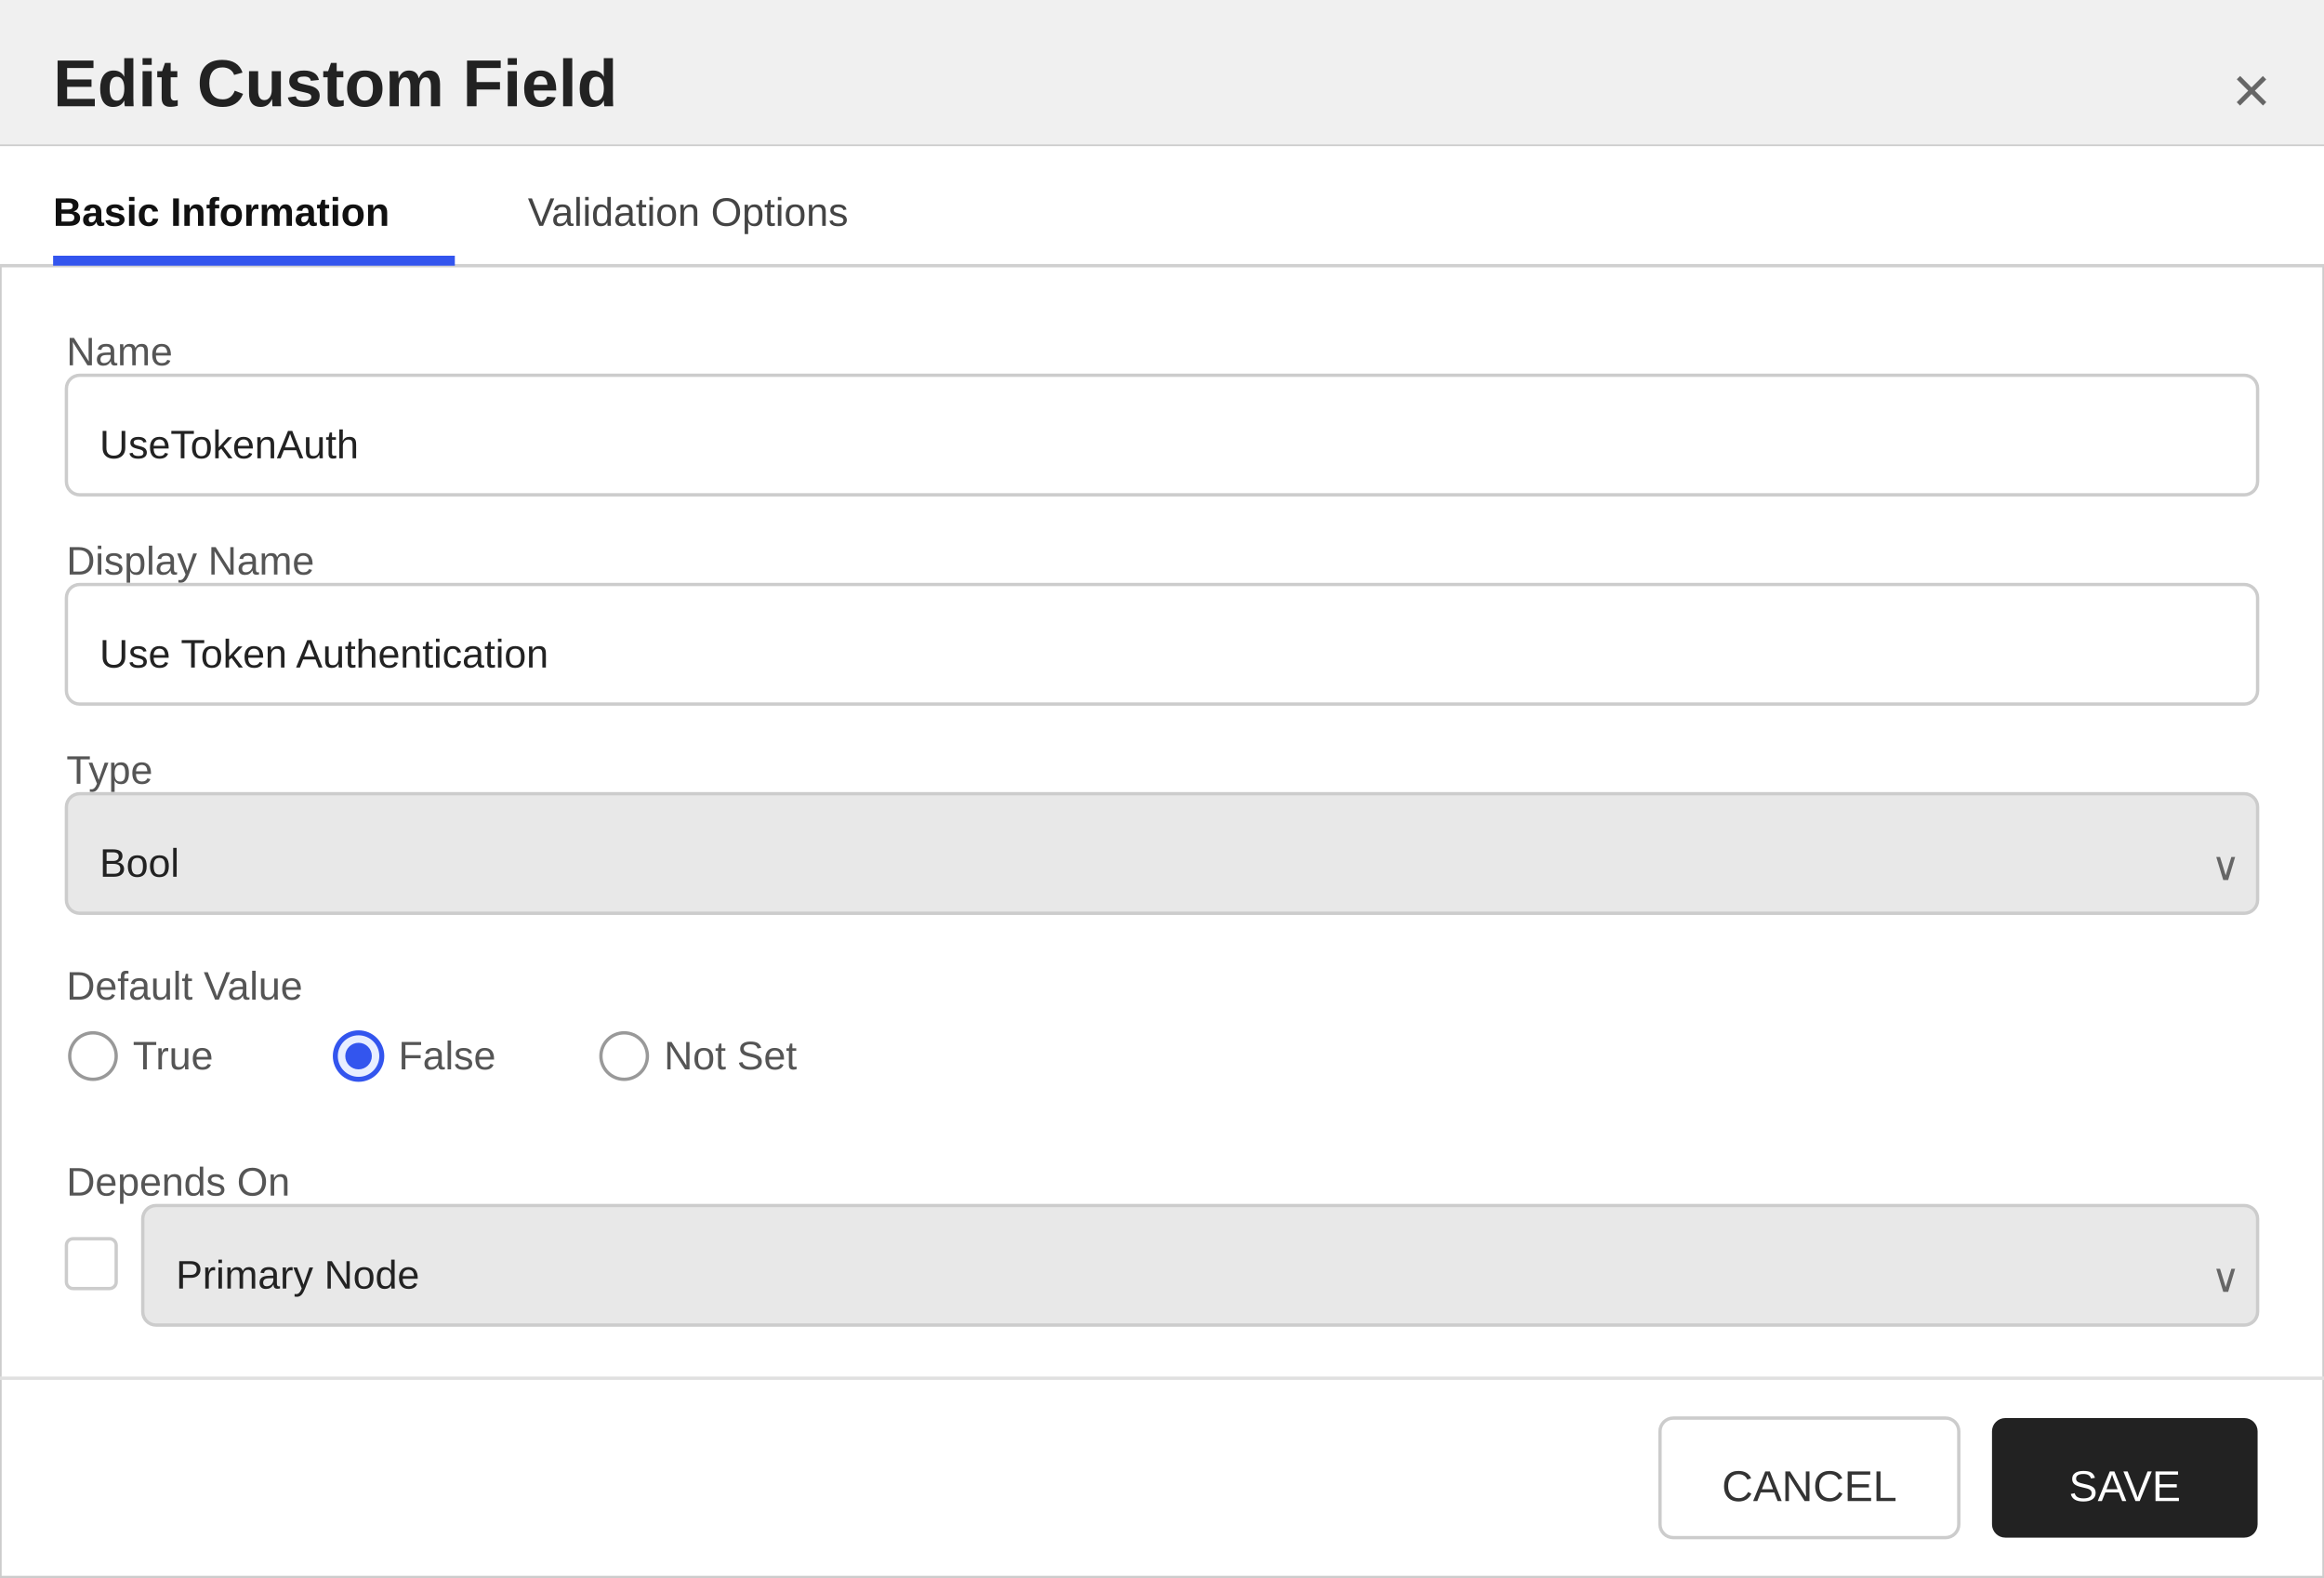
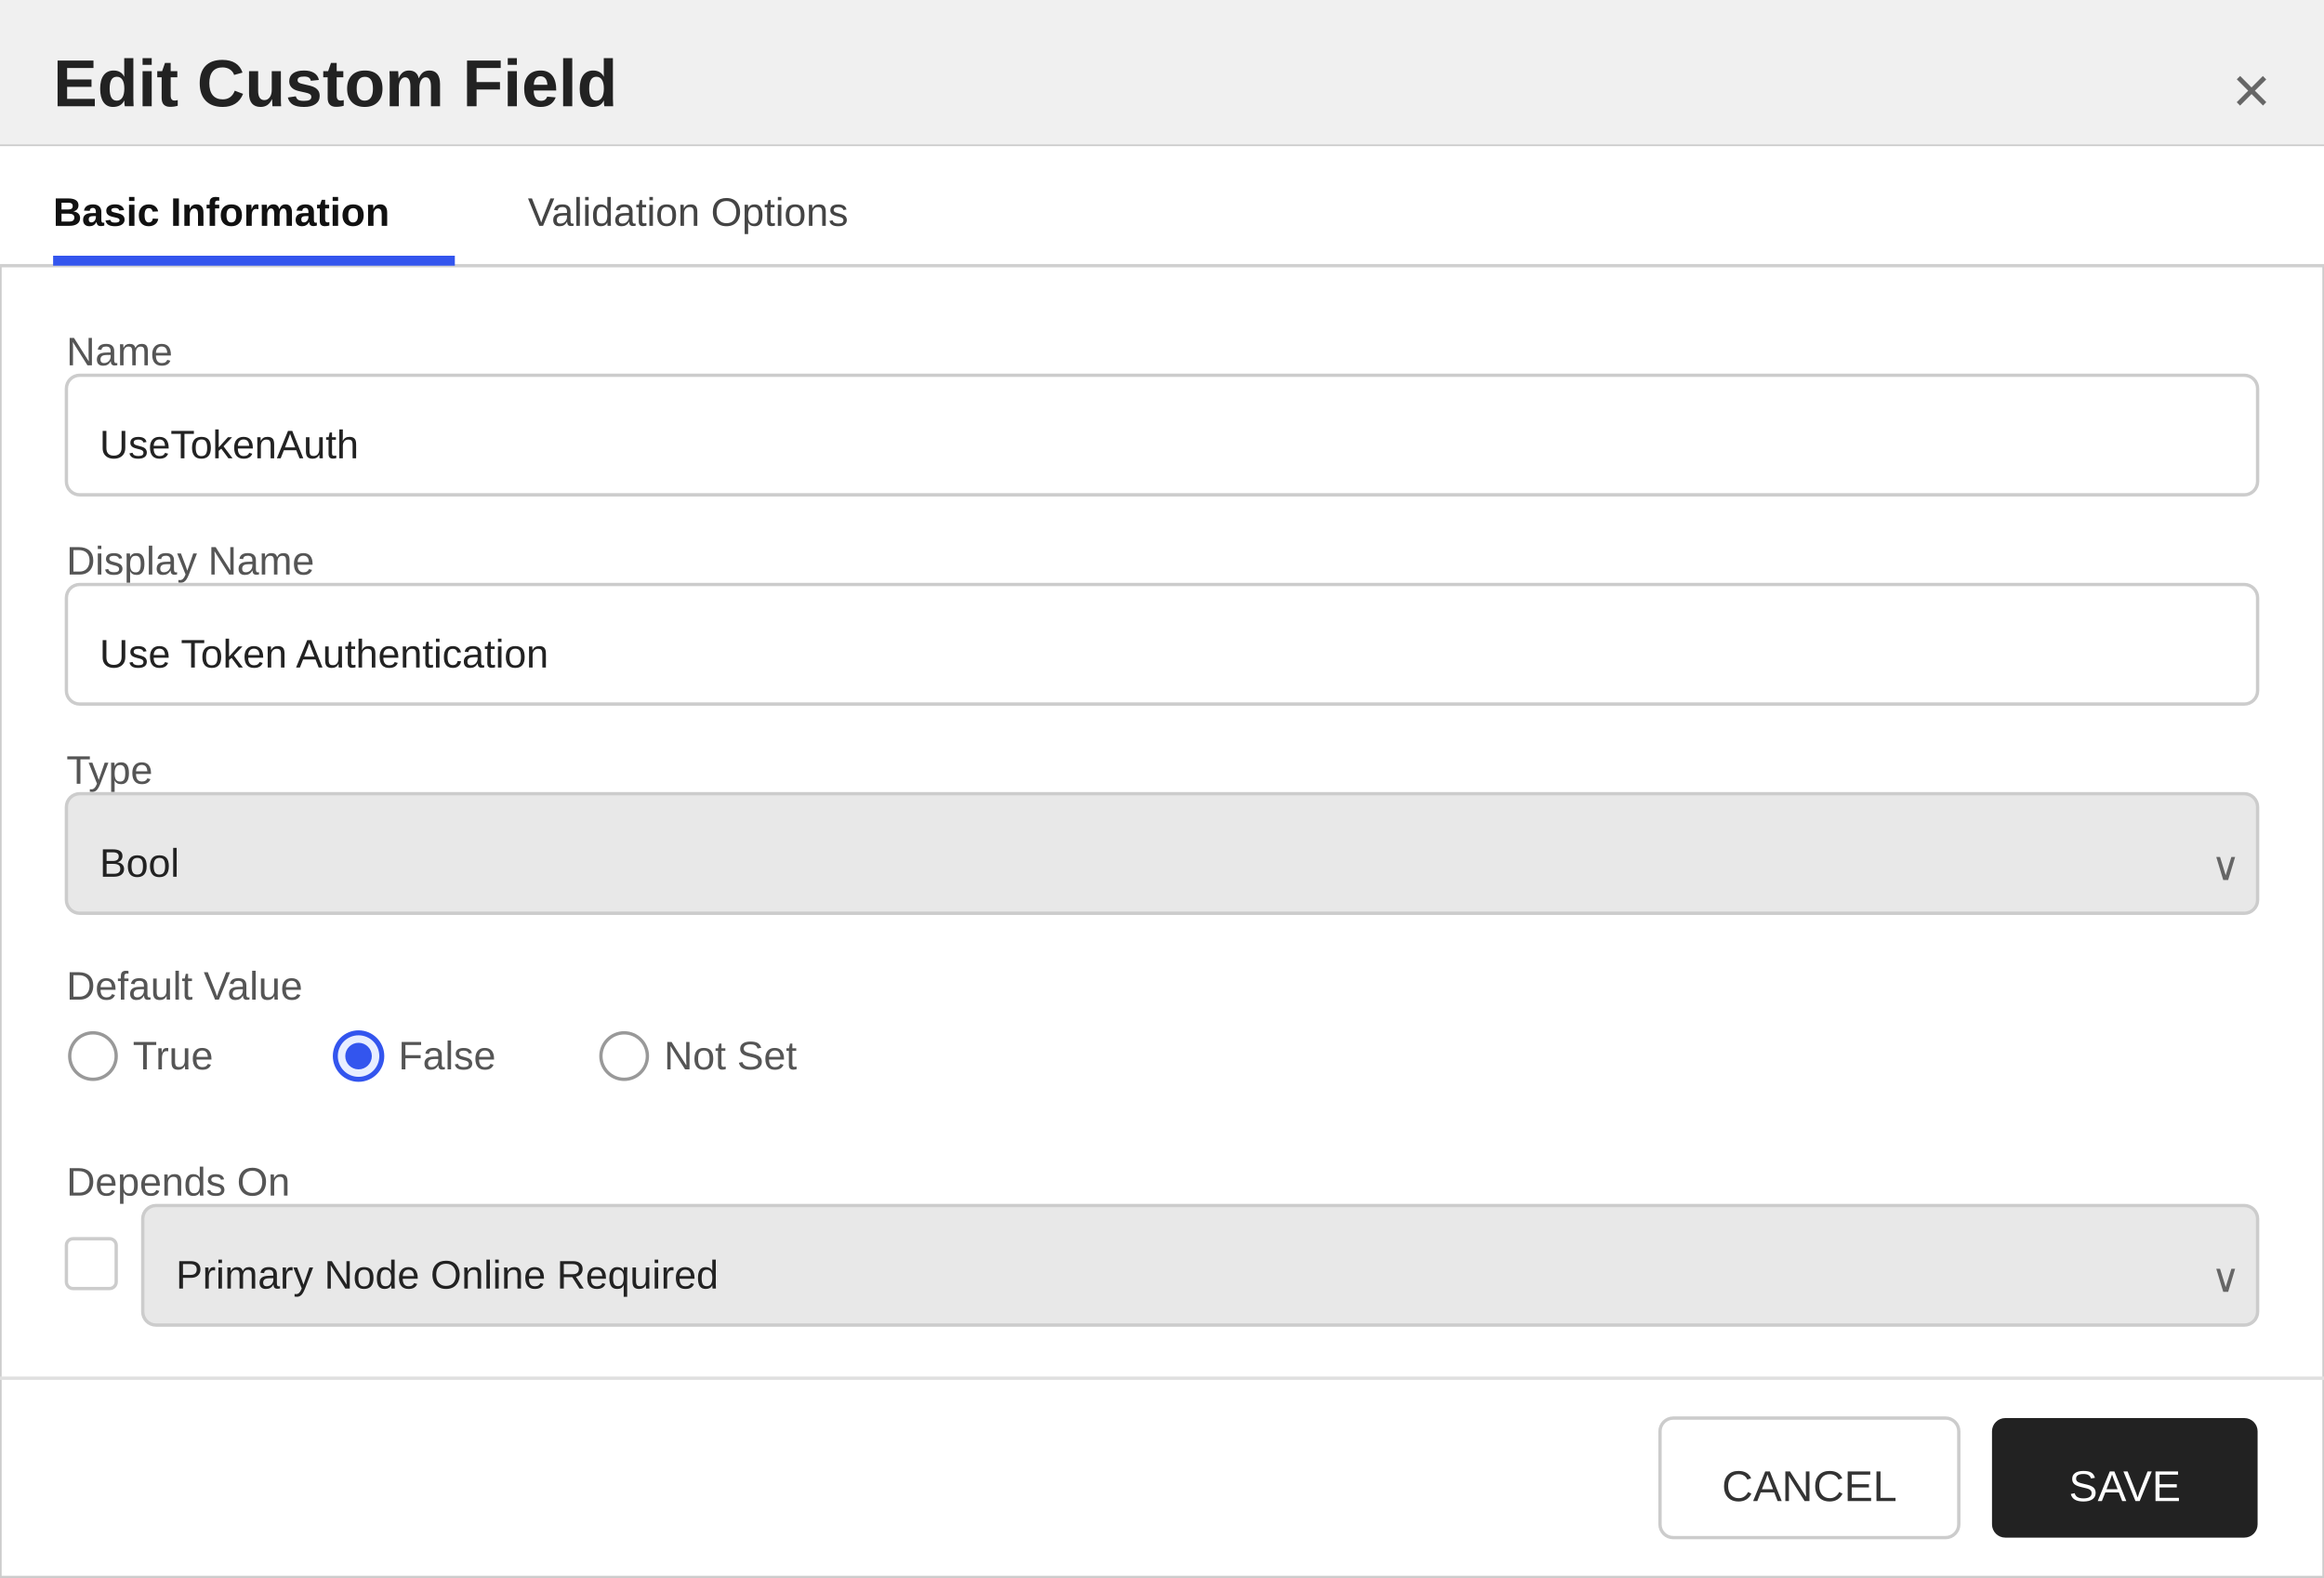
<svg xmlns="http://www.w3.org/2000/svg" width="700" height="475" viewBox="0 0 700 475">
  <defs>
    <style>
        text { font-family: 'Segoe UI', Arial, sans-serif; }
        .title { font-size: 20px; font-weight: 600; fill: #222222; }
        .section-header { font-size: 13px; font-weight: 600; fill: #333333; }
        .label { font-size: 12px; fill: #555555; }
        .value { font-size: 12px; fill: #222222; }
        .tab-text { font-size: 12px; fill: #444444; }
        .tab-active { font-size: 12px; fill: #111111; font-weight: 600; }
    </style>
  </defs>
  <rect x="0" y="0" width="700" height="475" fill="#ffffff" stroke="#cccccc" stroke-width="1" />
  <rect x="0" y="0" width="700" height="44" fill="#f0f0f0" />
  <line x1="0" y1="44" x2="700" y2="44" stroke="#cccccc" stroke-width="1" />
  <text x="16" y="32" class="title">Edit Custom Field</text>
  <text x="684" y="34" text-anchor="end" font-size="20" fill="#666666" font-family="'Segoe UI', Arial, sans-serif">×</text>
  <g>
    <rect x="0" y="44" width="700" height="36" fill="#ffffff" />
    <line x1="0" y1="80" x2="700" y2="80" stroke="#d0d0d0" stroke-width="1" />
    <text x="16" y="68" class="tab-active">Basic Information</text>
    <rect x="16" y="77" width="121" height="3" fill="#3355ee" />
    <text x="159" y="68" class="tab-text">Validation Options</text>
  </g>
  <text x="20" y="110" class="label">Name</text>
  <rect x="20" y="113" width="660" height="36" fill="#ffffff" stroke="#cccccc" rx="4" />
  <text x="30" y="138" class="value">UseTokenAuth</text>
  <text x="20" y="173" class="label">Display Name</text>
  <rect x="20" y="176" width="660" height="36" fill="#ffffff" stroke="#cccccc" rx="4" />
  <text x="30" y="201" class="value">Use Token Authentication</text>
  <text x="20" y="236" class="label">Type</text>
  <rect x="20" y="239" width="660" height="36" fill="#e8e8e8" stroke="#cccccc" rx="4" />
  <text x="30" y="264" class="value">Bool</text>
  <text x="666" y="265" font-size="12" fill="#666666" font-family="'Segoe UI', Arial, sans-serif">∨</text>
  <text x="20" y="301" class="label">Default Value</text>
  <circle cx="28" cy="318" r="7" fill="#ffffff" stroke="#999999" stroke-width="1" />
  <text x="40" y="322" class="label">True</text>
  <circle cx="108" cy="318" r="7" fill="#e8eeff" stroke="#3355ee" stroke-width="1.5" />
  <circle cx="108" cy="318" r="4" fill="#3355ee" />
  <text x="120" y="322" class="label">False</text>
  <circle cx="188" cy="318" r="7" fill="#ffffff" stroke="#999999" stroke-width="1" />
  <text x="200" y="322" class="label">Not Set</text>
  <text x="20" y="360" class="label">Depends On</text>
  <rect x="20" y="373" width="15" height="15" fill="#ffffff" stroke="#cccccc" rx="2" />
  <rect x="43" y="363" width="637" height="36" fill="#e8e8e8" stroke="#cccccc" rx="4" />
-   <text x="53" y="388" class="value">Primary Node</text>
+   <text x="53" y="388" class="value">Primary Node Online Required</text>
  <text x="666" y="389" font-size="12" fill="#666666" font-family="'Segoe UI', Arial, sans-serif">∨</text>
  <line x1="0" y1="415" x2="700" y2="415" stroke="#e0e0e0" stroke-width="1" />
  <rect x="500" y="427" width="90" height="36" fill="#ffffff" stroke="#cccccc" rx="4" />
  <text x="545" y="452" text-anchor="middle" font-size="13" font-family="'Segoe UI', Arial, sans-serif" fill="#333333">CANCEL</text>
  <rect x="600" y="427" width="80" height="36" fill="#222222" stroke="none" rx="4" />
  <text x="640" y="452" text-anchor="middle" font-size="13" font-family="'Segoe UI', Arial, sans-serif" fill="#ffffff">SAVE</text>
</svg>
